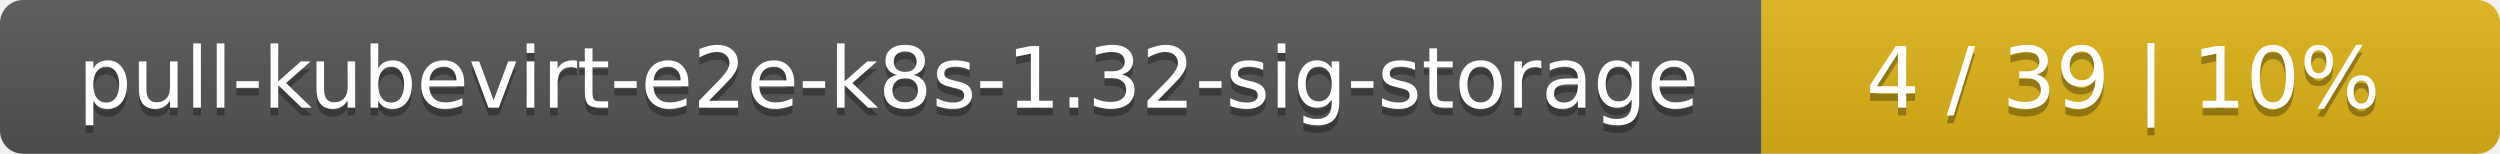
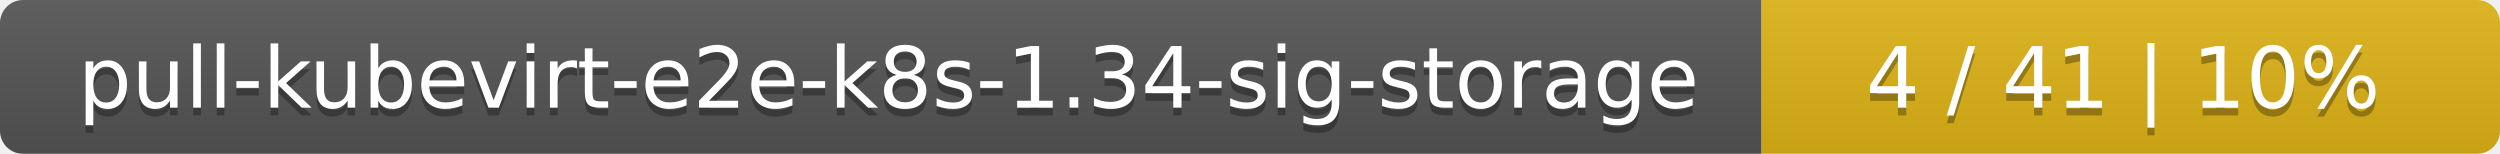
<svg xmlns="http://www.w3.org/2000/svg" width="325" height="20">
  <linearGradient id="smooth" x2="0" y2="100%">
    <stop offset="0" stop-color="#bbb" stop-opacity=".1" />
    <stop offset="1" stop-opacity=".1" />
  </linearGradient>
  <mask id="round">
    <rect width="325" height="20" rx="3" fill="#fff" />
  </mask>
  <g mask="url(#round)">
    <rect width="229" height="20" fill="#555" />
    <rect x="229" width="96" height="20" fill="#dfb317" />
    <rect width="325" height="20" fill="url(#smooth)" />
  </g>
  <g fill="#fff" text-anchor="middle" font-family="DejaVu Sans,Verdana,Geneva,sans-serif" font-size="11">
-     <text x="115.5" y="15" fill="#010101" fill-opacity=".3">pull-kubevirt-e2e-k8s-1.32-sig-storage</text>
-     <text x="115.5" y="14">pull-kubevirt-e2e-k8s-1.32-sig-storage</text>
-     <text x="276" y="15" fill="#010101" fill-opacity=".3">4 / 39    |    10%</text>
-     <text x="276" y="14">4 / 39    |    10%</text>
+     <text x="115.5" y="15" fill="#010101" fill-opacity=".3">pull-kubevirt-e2e-k8s-1.34-sig-storage</text>
+     <text x="115.5" y="14">pull-kubevirt-e2e-k8s-1.34-sig-storage</text>
+     <text x="276" y="15" fill="#010101" fill-opacity=".3">4 / 41    |    10%</text>
+     <text x="276" y="14">4 / 41    |    10%</text>
  </g>
</svg>
